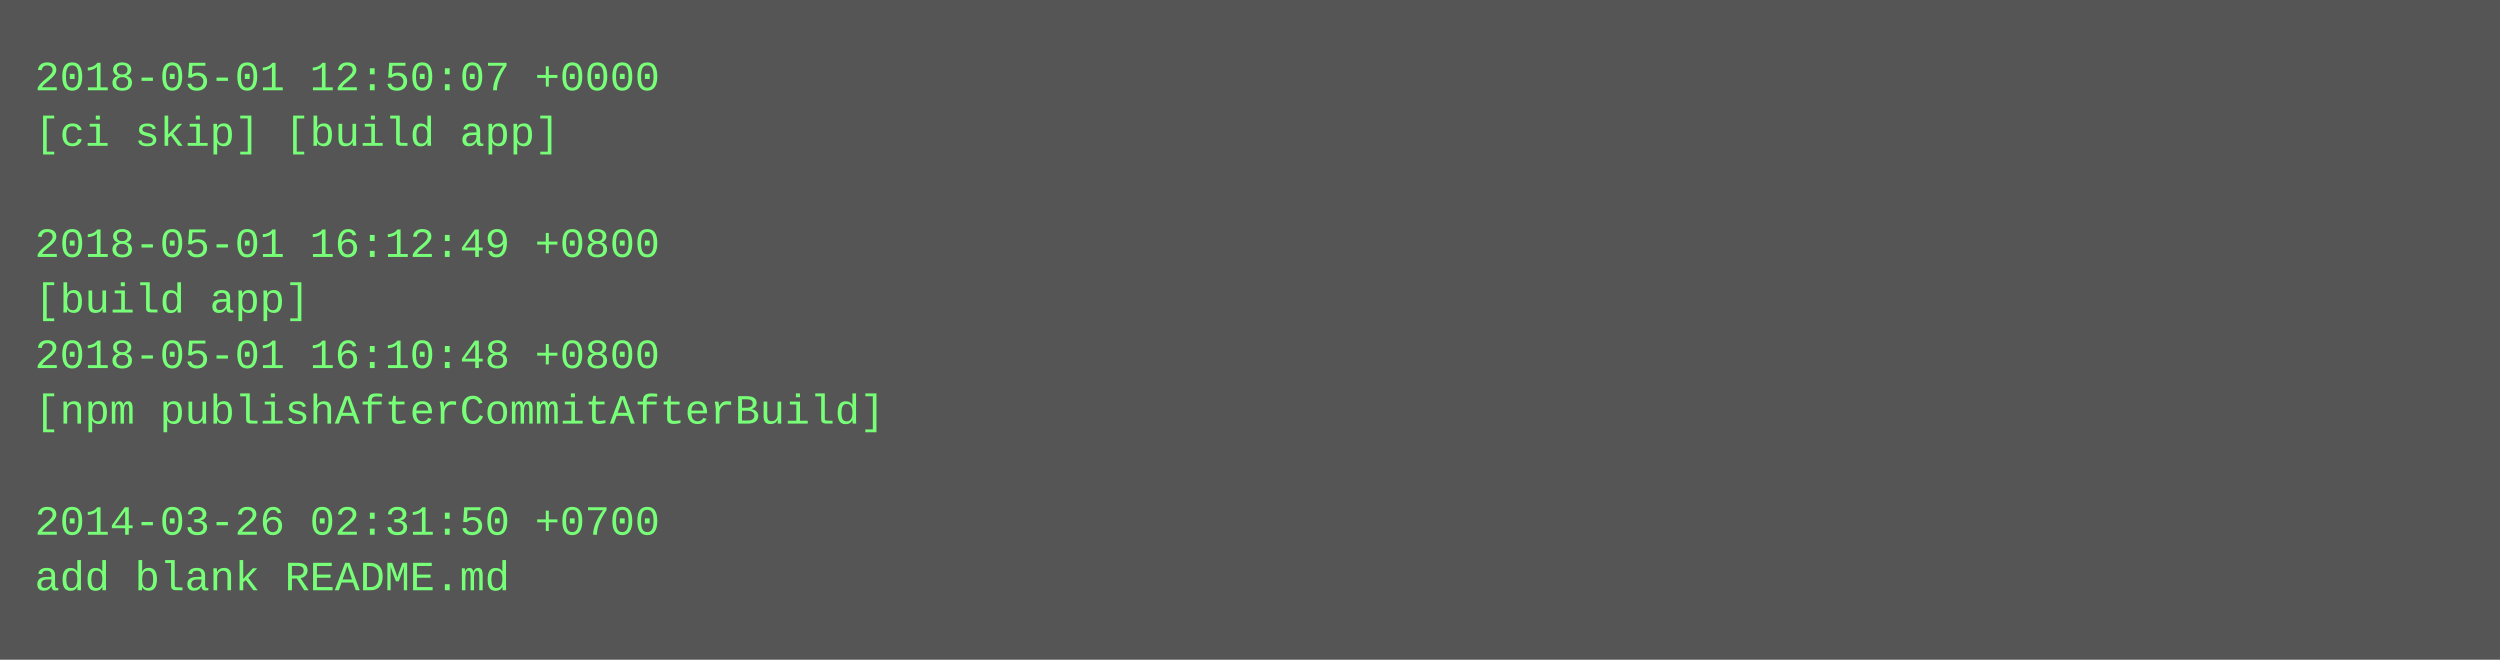
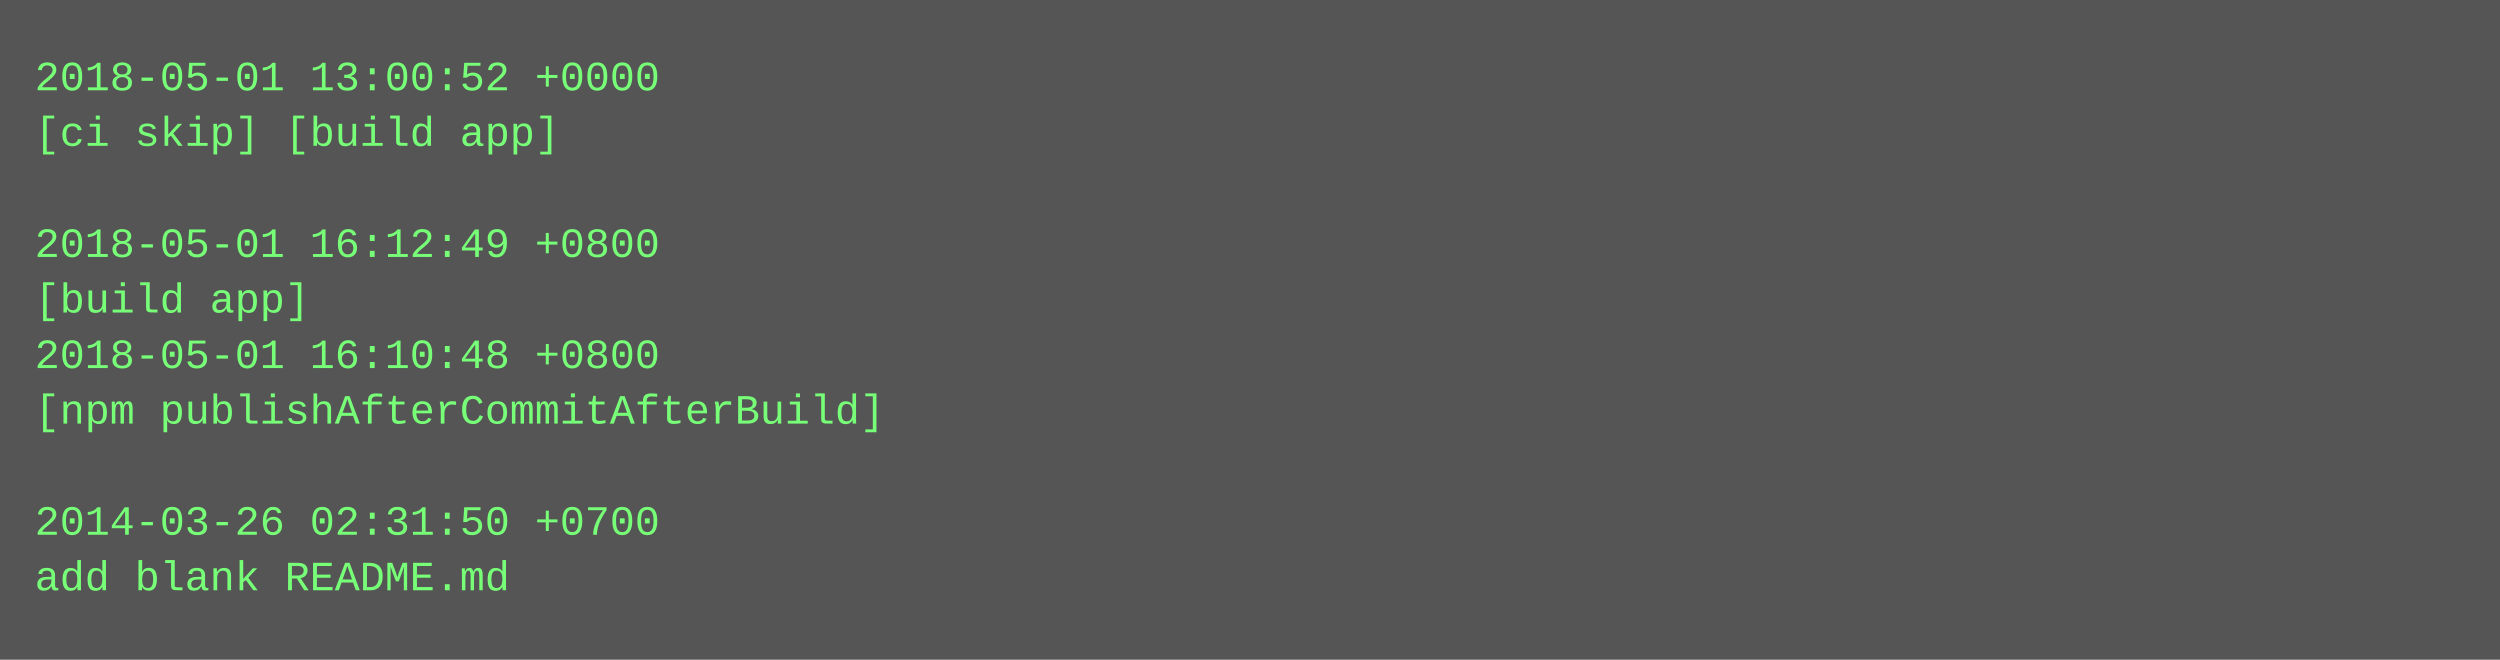
<svg xmlns="http://www.w3.org/2000/svg" height="190" width="720">
  <rect height="190" fill="#555" width="720" />
  <text fill="#7f7" font-family="Courier New" font-size="12" xml:space="preserve">
-     <tspan x="10" y="26">2018-05-01 12:50:07 +0000</tspan>
+     <tspan x="10" y="26">2018-05-01 13:00:52 +0000</tspan>
    <tspan x="10" y="42">[ci skip] [build app]</tspan>
    <tspan x="10" y="58" />
    <tspan x="10" y="74">2018-05-01 16:12:49 +0800</tspan>
    <tspan x="10" y="90">[build app]</tspan>
    <tspan x="10" y="106">2018-05-01 16:10:48 +0800</tspan>
    <tspan x="10" y="122">[npm publishAfterCommitAfterBuild]</tspan>
    <tspan x="10" y="138" />
    <tspan x="10" y="154">2014-03-26 02:31:50 +0700</tspan>
    <tspan x="10" y="170">add blank README.md</tspan>
  </text>
</svg>
